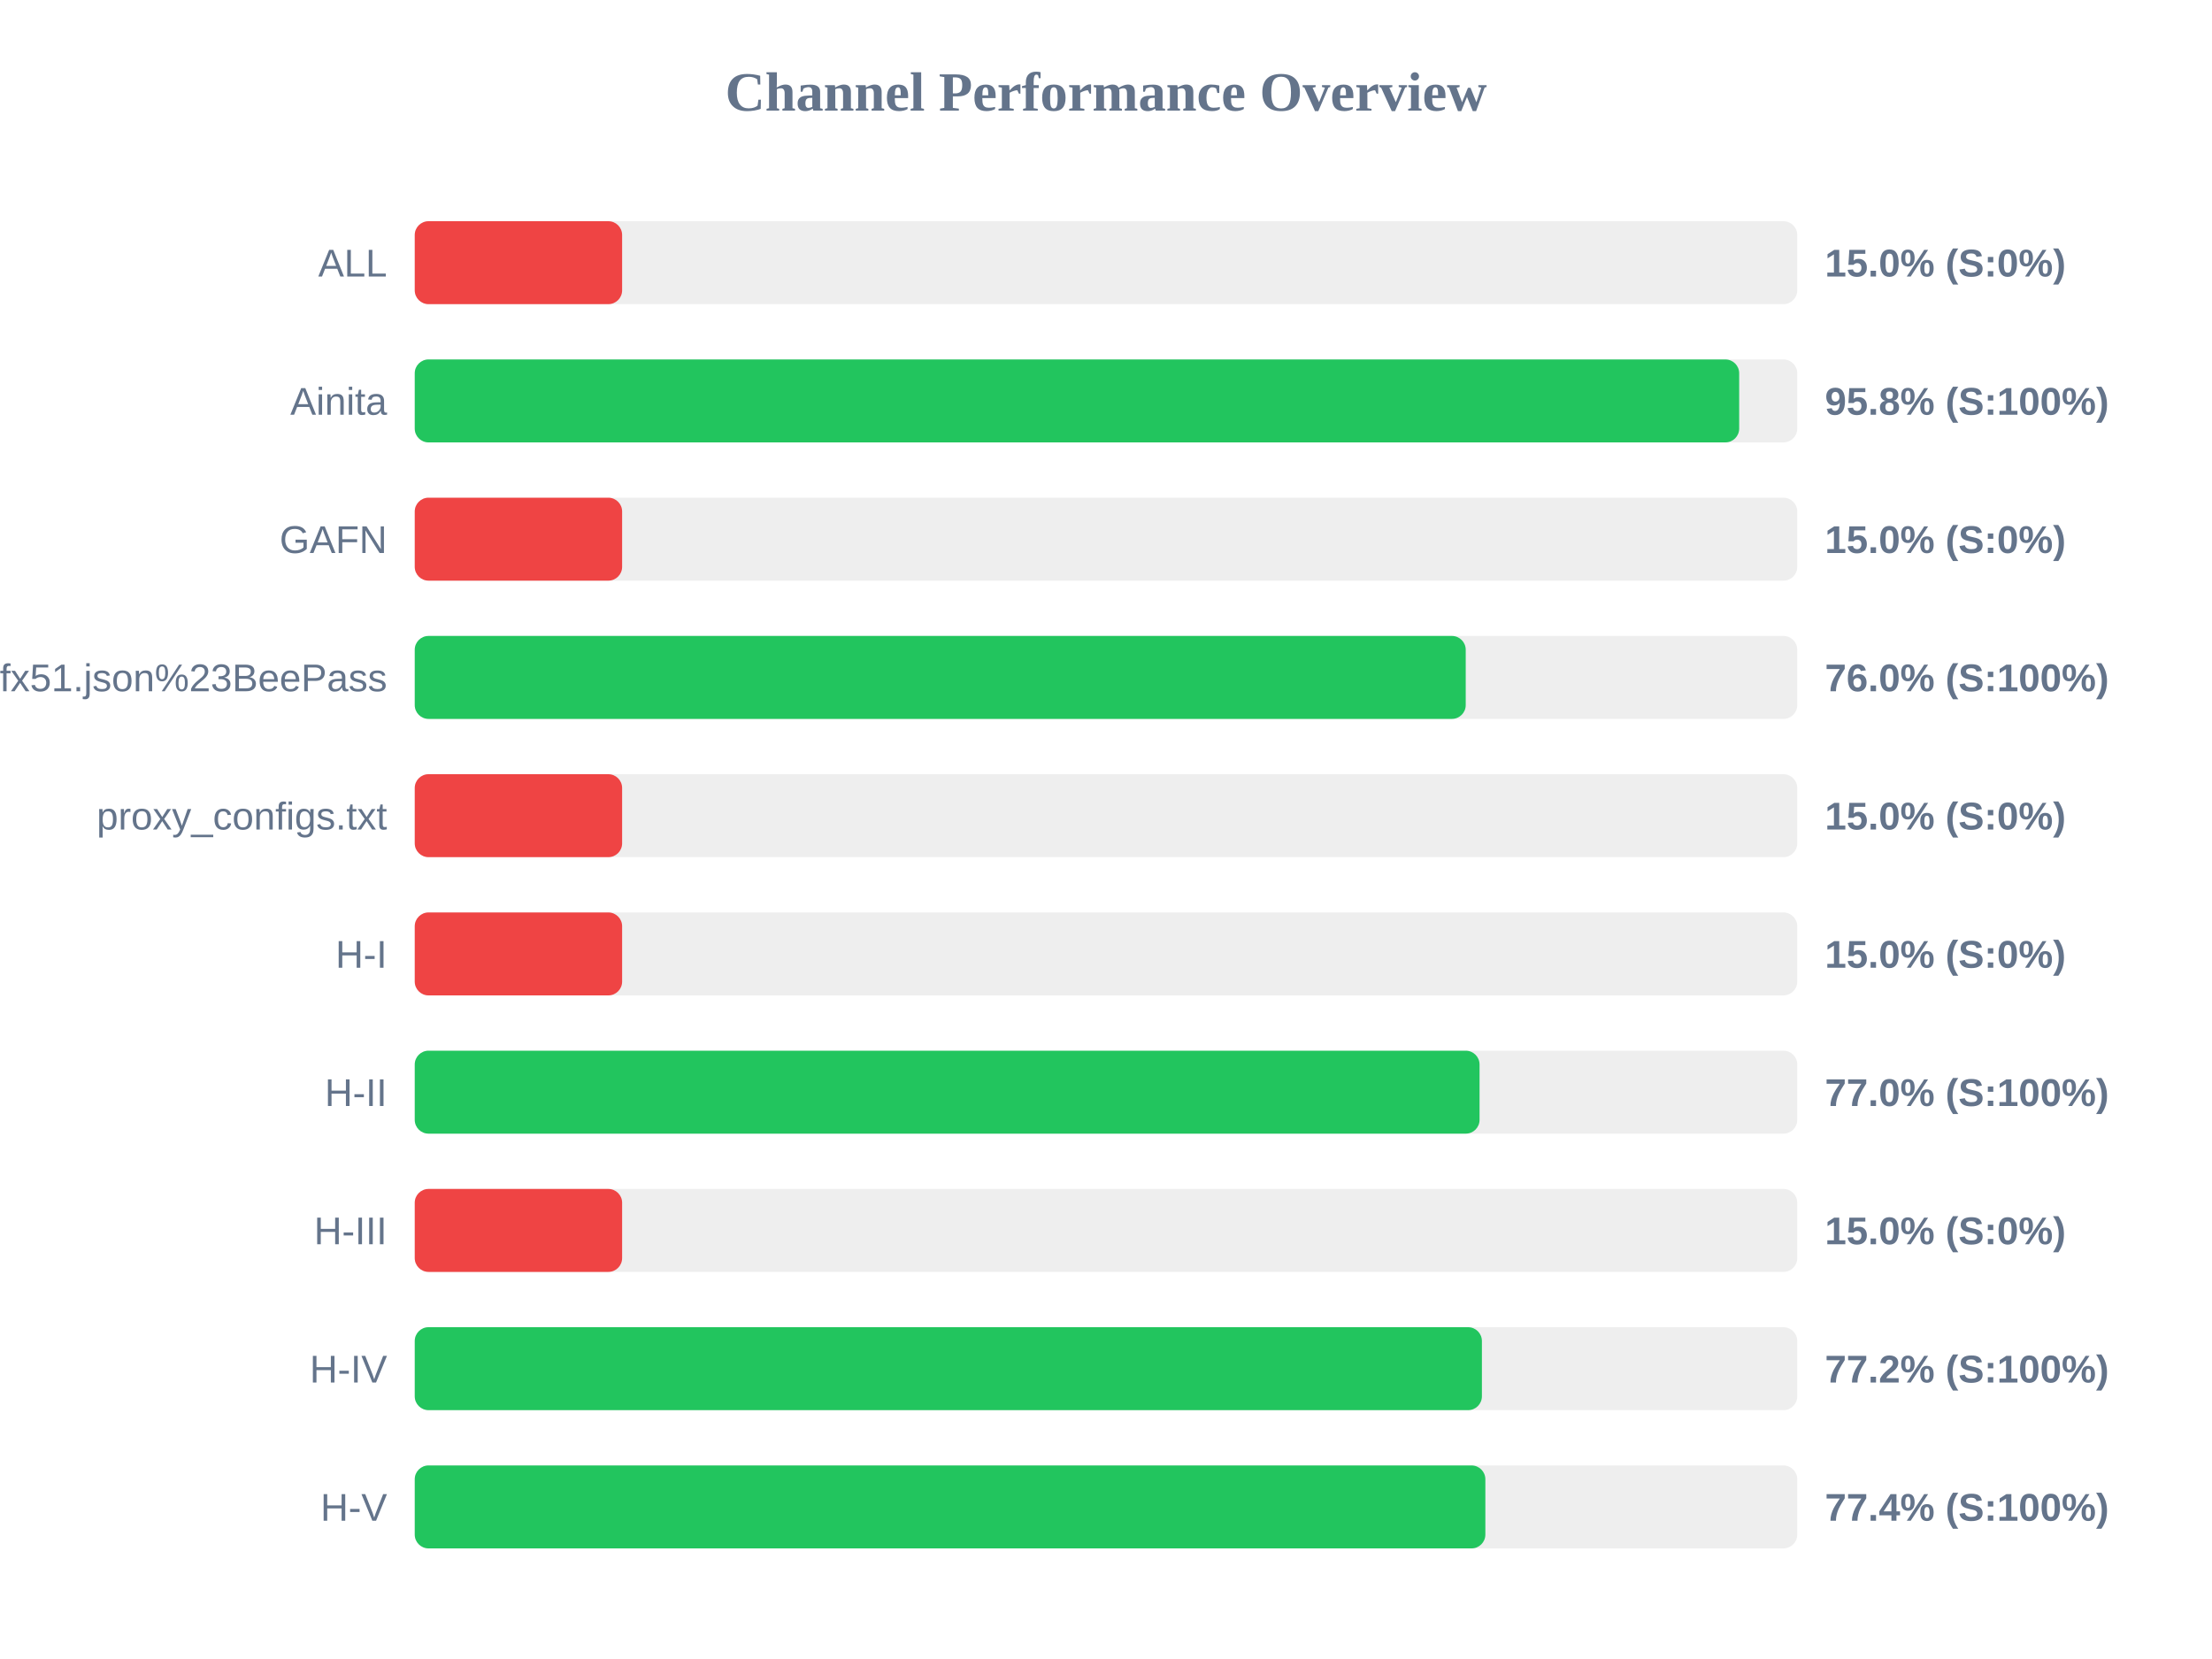
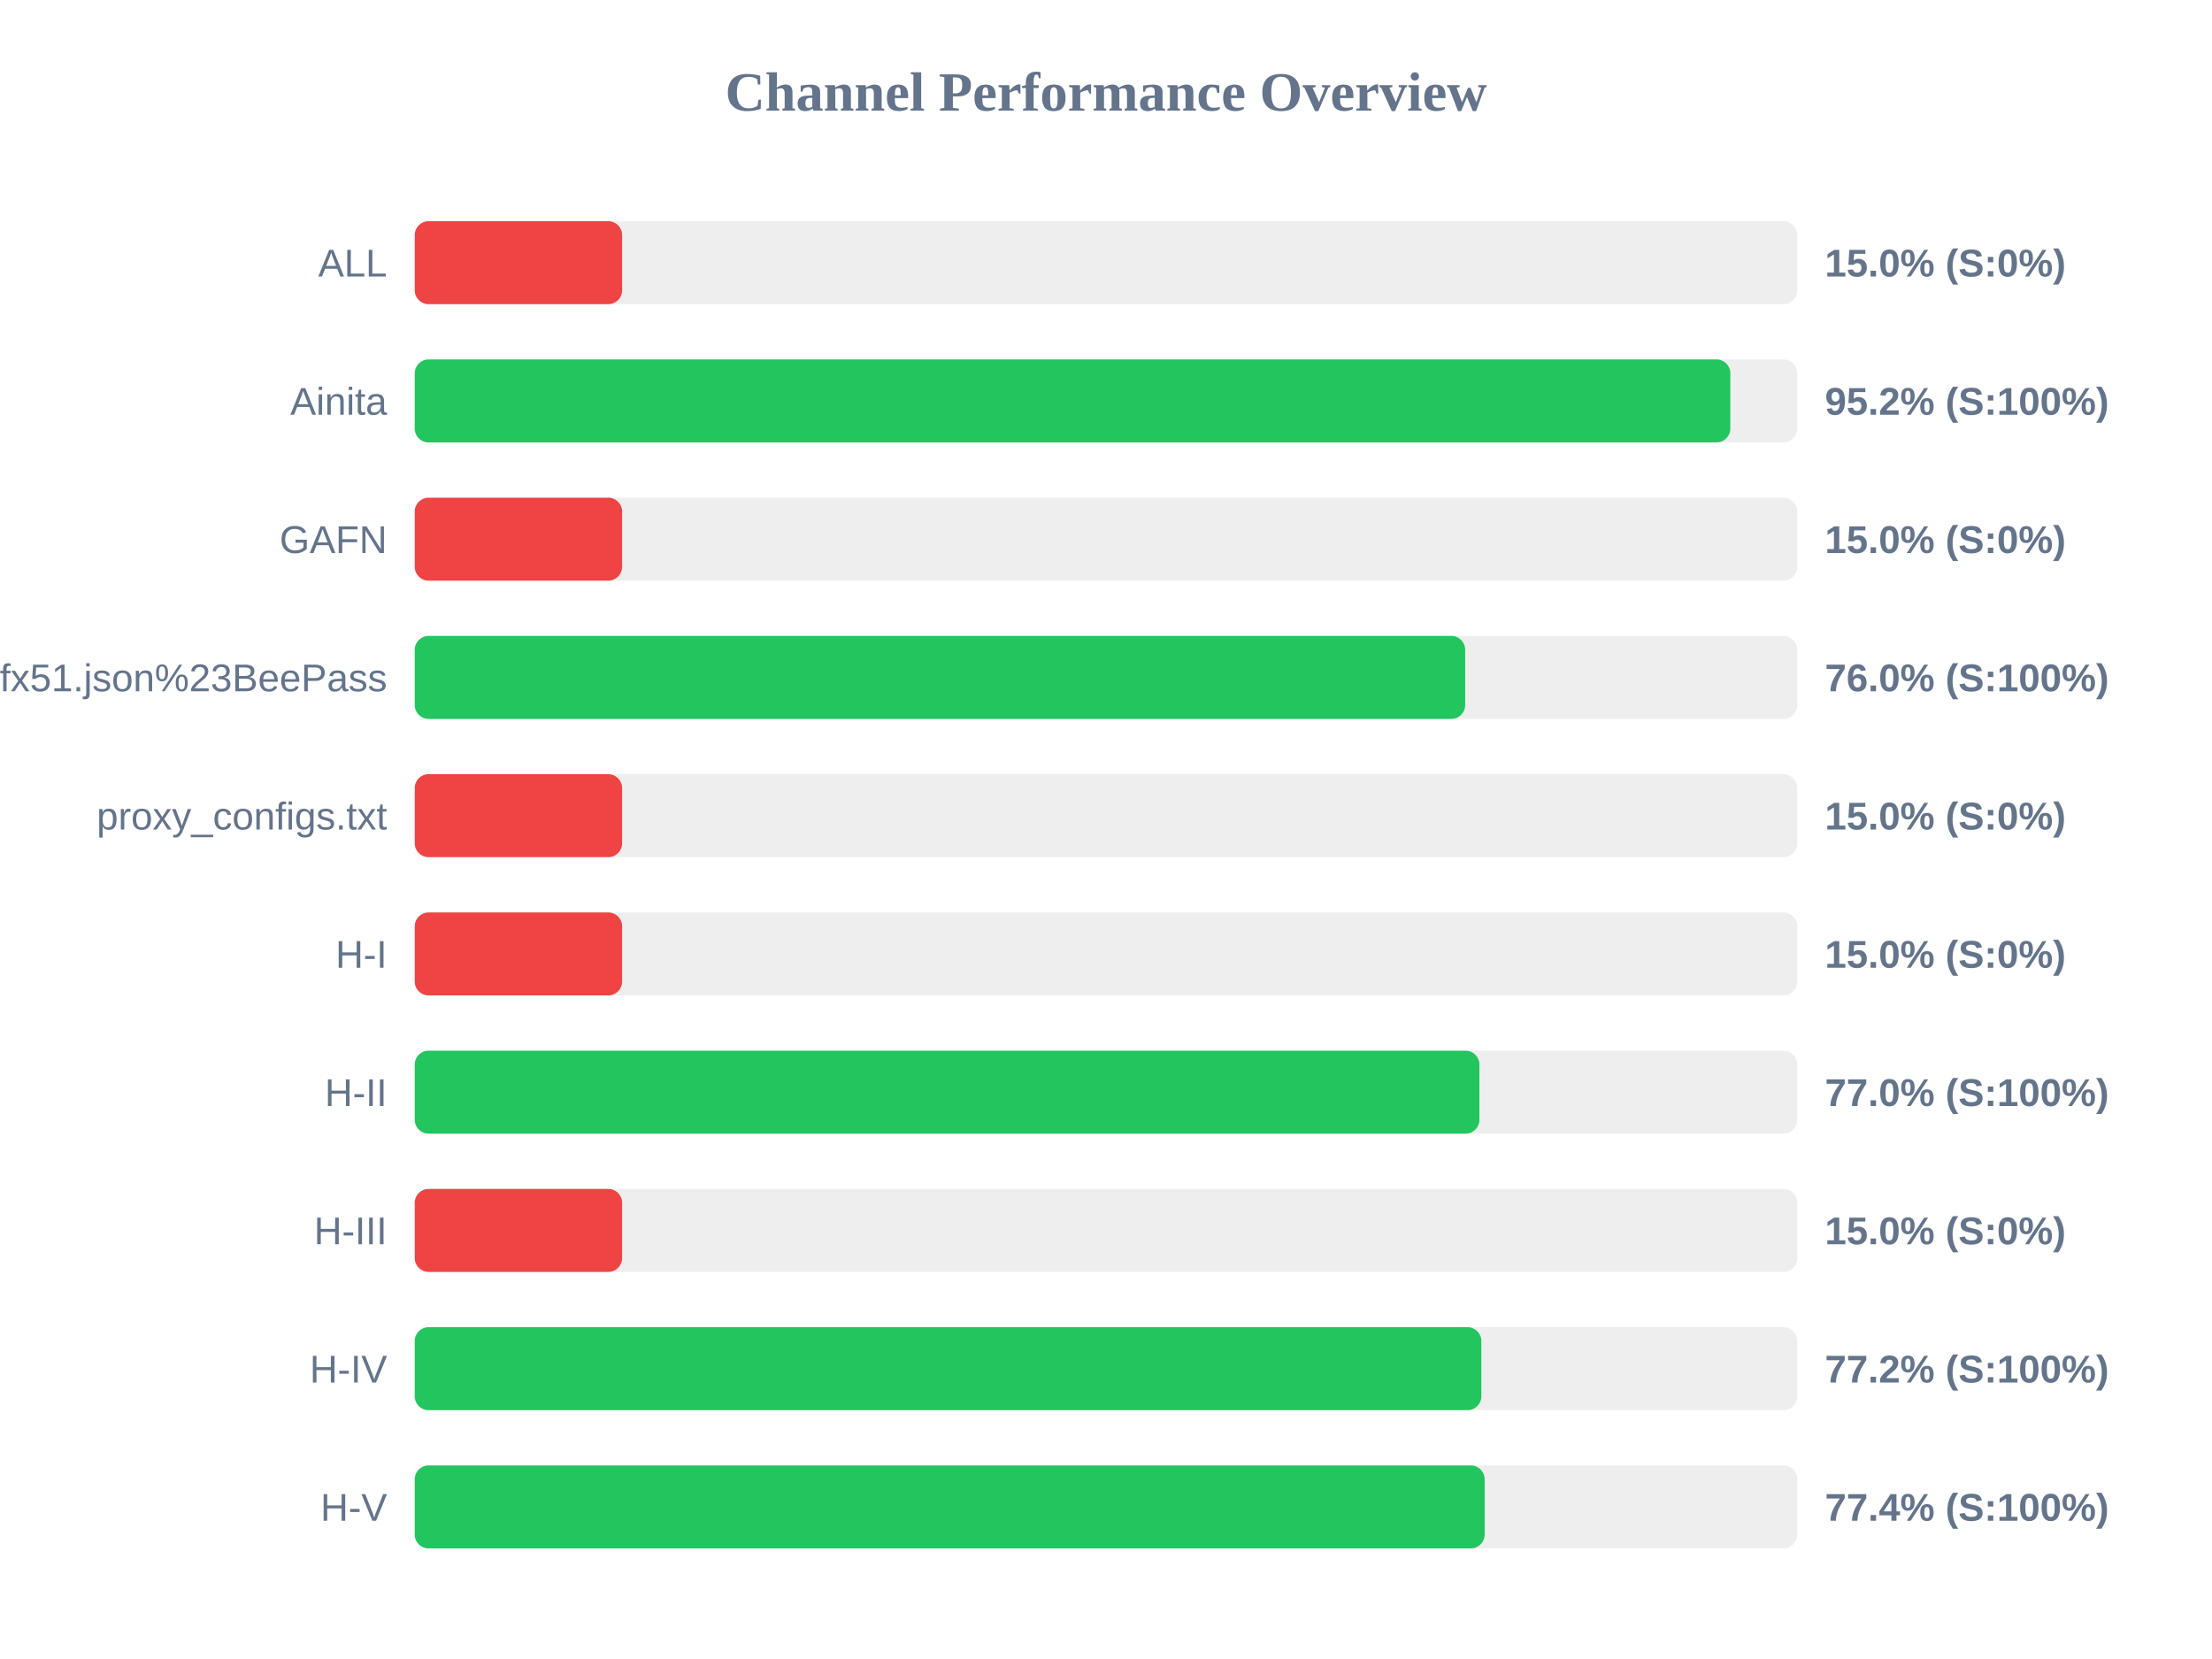
<svg xmlns="http://www.w3.org/2000/svg" width="800" height="600" version="1.1">
  <style>
        .row { font: 14px Arial; fill: #64748b; }
        .score { font: bold 14px Arial; fill: #64748b; }
    </style>
  <text x="400" y="40" text-anchor="middle" font-size="20px" font-weight="bold" fill="#64748b">Channel Performance Overview</text>
  <rect x="150" y="80" width="500" height="30" fill="#eee" rx="5" />
  <rect x="150" y="80" width="75.0" height="30" fill="#ef4444" rx="5" />
  <text x="140" y="100" text-anchor="end" class="row">ALL</text>
  <text x="660" y="100" text-anchor="start" class="score">15.0% (S:0%)</text>
  <rect x="150" y="130" width="500" height="30" fill="#eee" rx="5" />
-   <rect x="150" y="130" width="479.0" height="30" fill="#22c55e" rx="5" />
+   <rect x="150" y="130" width="475.8" height="30" fill="#22c55e" rx="5" />
  <text x="140" y="150" text-anchor="end" class="row">Ainita</text>
-   <text x="660" y="150" text-anchor="start" class="score">95.8% (S:100%)</text>
+   <text x="660" y="150" text-anchor="start" class="score">95.2% (S:100%)</text>
  <rect x="150" y="180" width="500" height="30" fill="#eee" rx="5" />
  <rect x="150" y="180" width="75.0" height="30" fill="#ef4444" rx="5" />
  <text x="140" y="200" text-anchor="end" class="row">GAFN</text>
  <text x="660" y="200" text-anchor="start" class="score">15.0% (S:0%)</text>
  <rect x="150" y="230" width="500" height="30" fill="#eee" rx="5" />
-   <rect x="150" y="230" width="380.1" height="30" fill="#22c55e" rx="5" />
+   <rect x="150" y="230" width="379.9" height="30" fill="#22c55e" rx="5" />
  <text x="140" y="250" text-anchor="end" class="row">sub?s=ssconf%3A%2F%2Fs3.amazonaws.com%2Fbeedynconprd%2Fzf38bv6oxi1nv3wfkpmxyfl8yj5fargza3foantoalu16vznl0ckxx7bgf1ufx51.json%23BeePass</text>
  <text x="660" y="250" text-anchor="start" class="score">76.0% (S:100%)</text>
  <rect x="150" y="280" width="500" height="30" fill="#eee" rx="5" />
  <rect x="150" y="280" width="75.0" height="30" fill="#ef4444" rx="5" />
  <text x="140" y="300" text-anchor="end" class="row">proxy_configs.txt</text>
  <text x="660" y="300" text-anchor="start" class="score">15.0% (S:0%)</text>
  <rect x="150" y="330" width="500" height="30" fill="#eee" rx="5" />
  <rect x="150" y="330" width="75.0" height="30" fill="#ef4444" rx="5" />
  <text x="140" y="350" text-anchor="end" class="row">H-I</text>
  <text x="660" y="350" text-anchor="start" class="score">15.0% (S:0%)</text>
  <rect x="150" y="380" width="500" height="30" fill="#eee" rx="5" />
-   <rect x="150" y="380" width="385.1" height="30" fill="#22c55e" rx="5" />
+   <rect x="150" y="380" width="385.05" height="30" fill="#22c55e" rx="5" />
  <text x="140" y="400" text-anchor="end" class="row">H-II</text>
  <text x="660" y="400" text-anchor="start" class="score">77.0% (S:100%)</text>
  <rect x="150" y="430" width="500" height="30" fill="#eee" rx="5" />
  <rect x="150" y="430" width="75.0" height="30" fill="#ef4444" rx="5" />
  <text x="140" y="450" text-anchor="end" class="row">H-III</text>
  <text x="660" y="450" text-anchor="start" class="score">15.0% (S:0%)</text>
  <rect x="150" y="480" width="500" height="30" fill="#eee" rx="5" />
-   <rect x="150" y="480" width="385.95" height="30" fill="#22c55e" rx="5" />
+   <rect x="150" y="480" width="385.75" height="30" fill="#22c55e" rx="5" />
  <text x="140" y="500" text-anchor="end" class="row">H-IV</text>
  <text x="660" y="500" text-anchor="start" class="score">77.2% (S:100%)</text>
  <rect x="150" y="530" width="500" height="30" fill="#eee" rx="5" />
-   <rect x="150" y="530" width="387.2" height="30" fill="#22c55e" rx="5" />
+   <rect x="150" y="530" width="386.95" height="30" fill="#22c55e" rx="5" />
  <text x="140" y="550" text-anchor="end" class="row">H-V</text>
  <text x="660" y="550" text-anchor="start" class="score">77.4% (S:100%)</text>
</svg>
